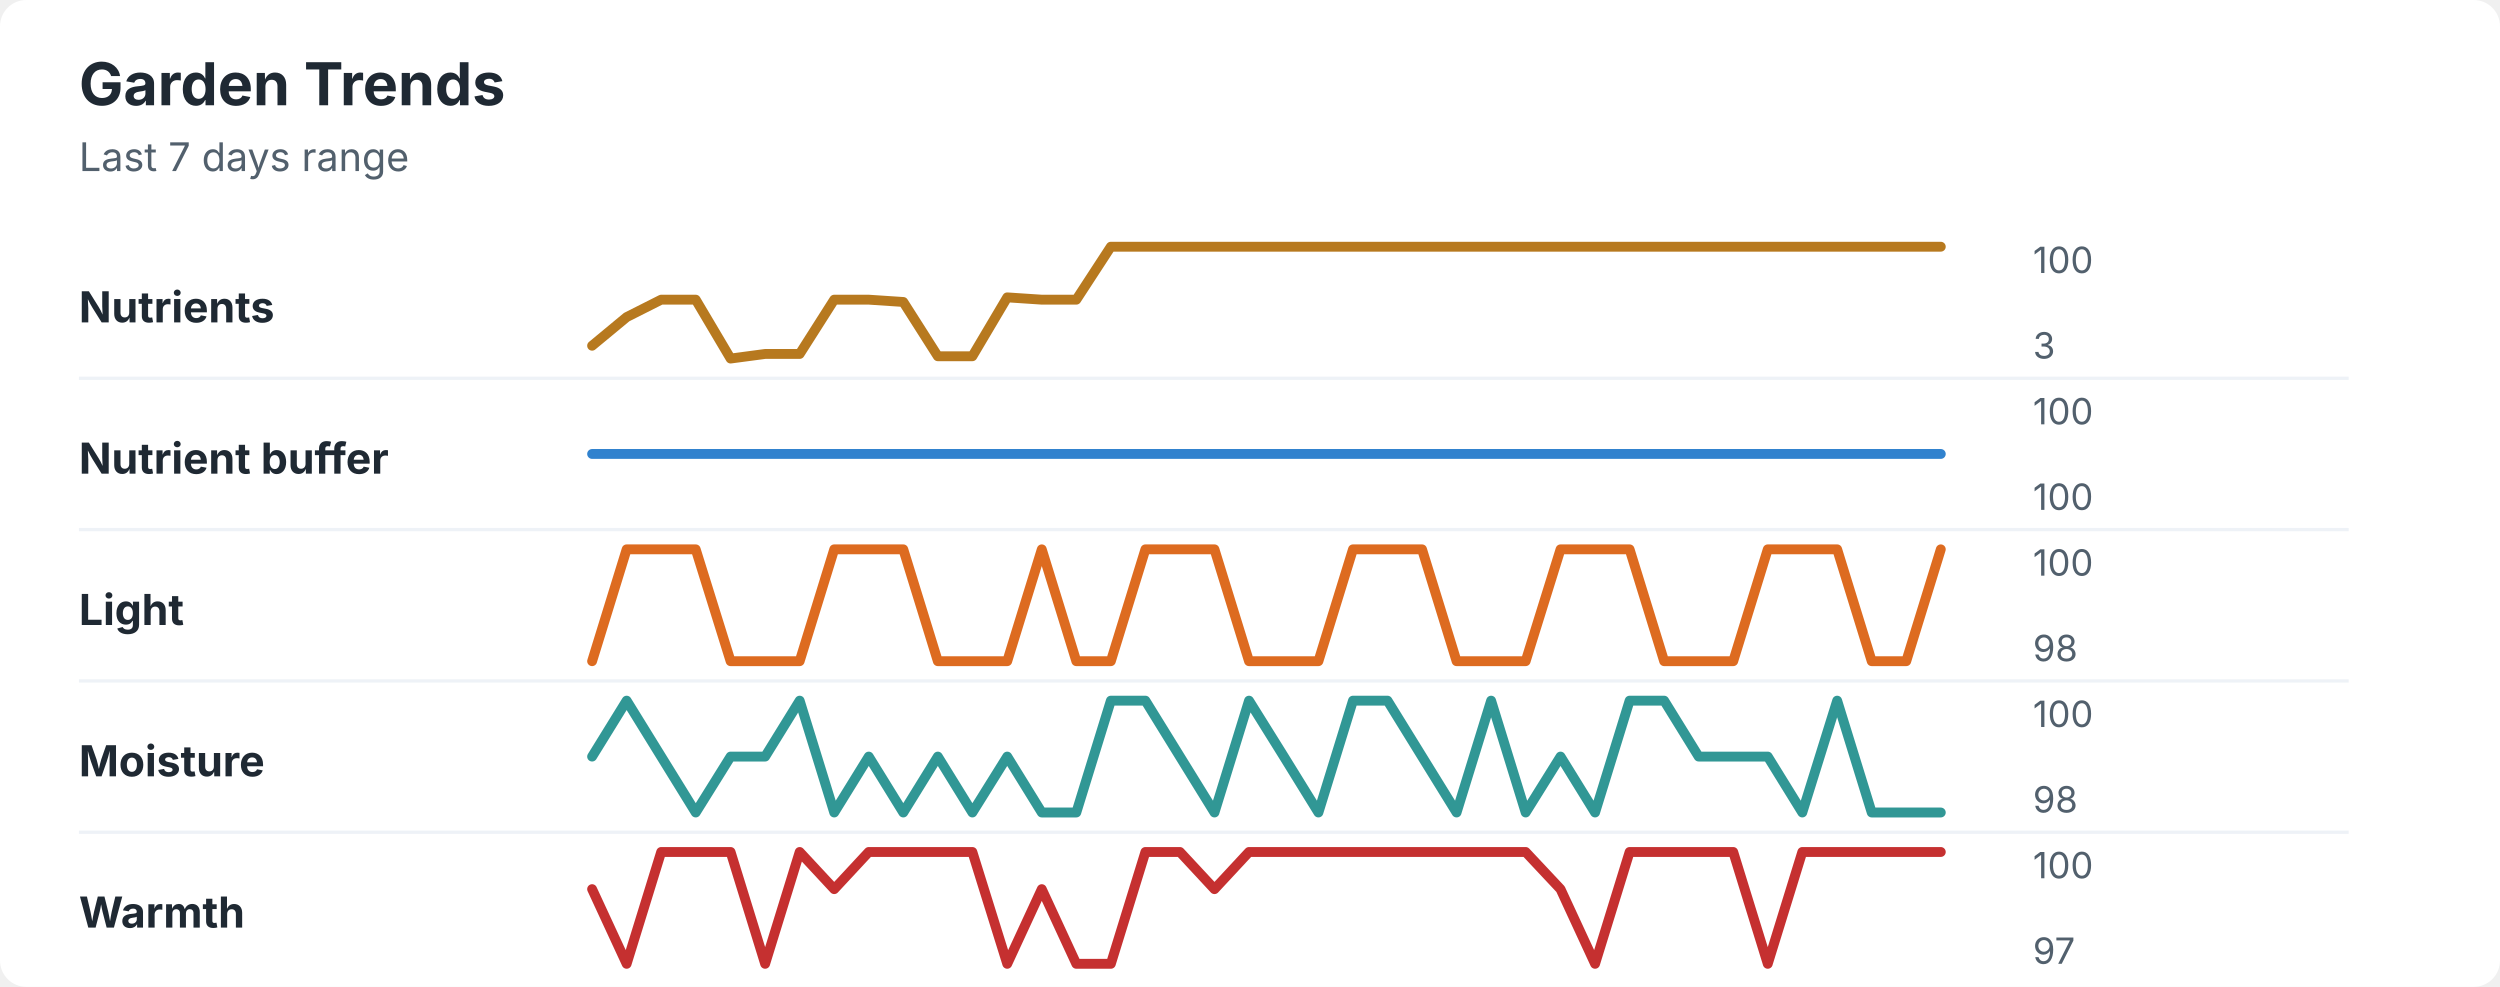
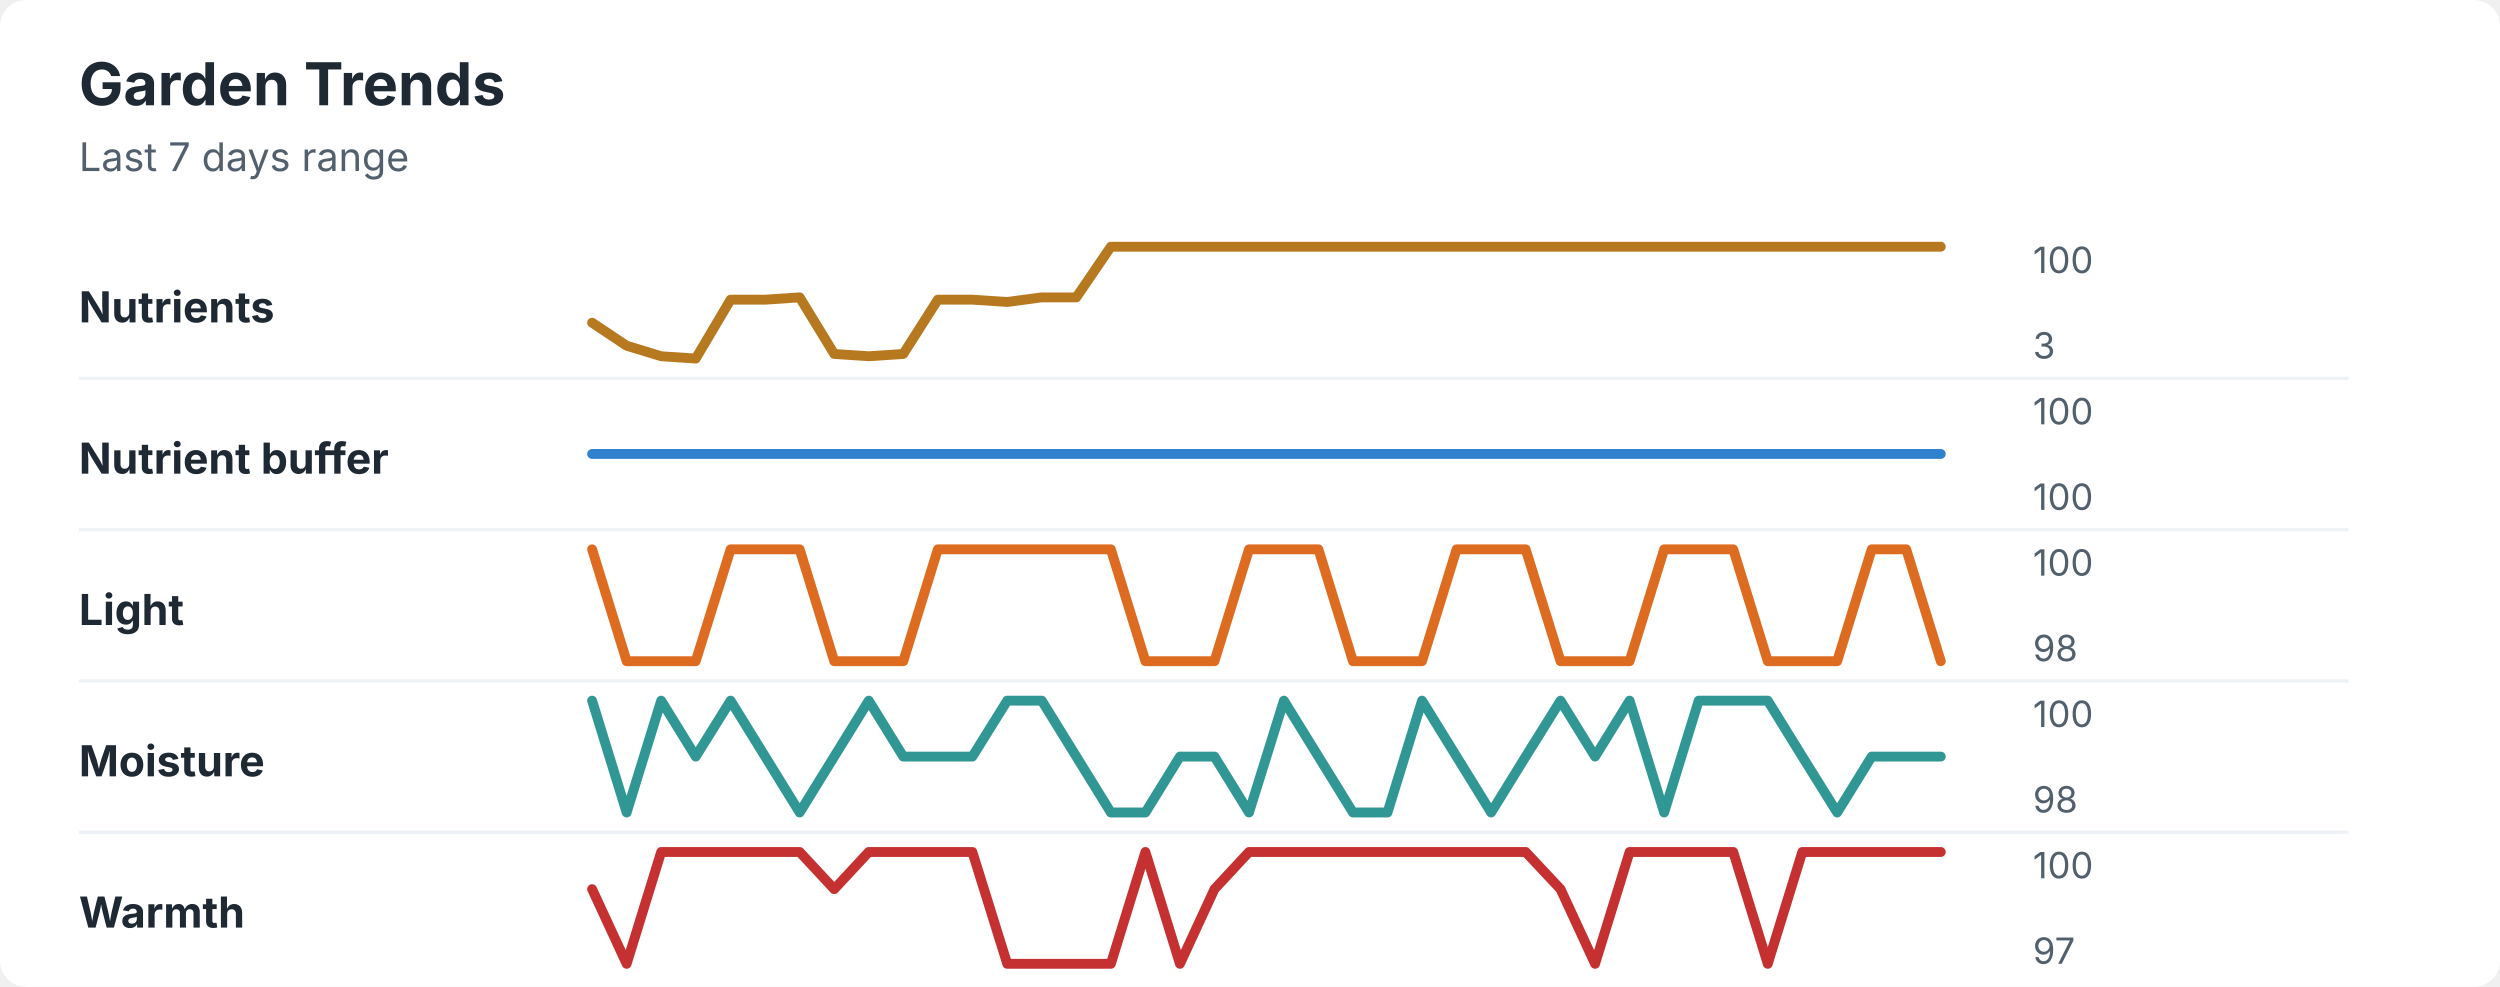
<svg xmlns="http://www.w3.org/2000/svg" width="760" height="300" viewBox="0 0 760 300" role="img" aria-labelledby="title desc">
  <rect width="760" height="300" rx="8" fill="#ffffff" />
  <style>
    text { font-family: -apple-system, BlinkMacSystemFont, "Segoe UI", sans-serif; }
    .title { font-size: 18px; font-weight: 700; fill: #1f2933; }
    .subtitle { font-size: 12px; fill: #52606d; }
    .label { font-size: 13px; font-weight: 650; fill: #1f2933; }
    .axis-value { font-size: 11px; fill: #52606d; }
    .separator { stroke: #eef2f7; stroke-width: 1; }
  </style>
  <text x="24" y="32" class="title">Garden Trends</text>
  <text x="24" y="52" class="subtitle">Last 7 days range</text>
  <text x="24" y="98" class="label">Nutrients</text>
-   <polyline points="180.0,105.1 190.5,96.4 201.0,91.1 211.5,91.1 222.1,109.0 232.6,107.6 243.1,107.6 253.6,91.1 264.1,91.1 274.6,91.8 285.1,108.3 295.6,108.3 306.2,90.4 316.7,91.1 327.2,91.1 337.7,75.0 348.2,75.0 358.7,75.0 369.2,75.0 379.7,75.0 390.3,75.0 400.8,75.0 411.3,75.0 421.8,75.0 432.3,75.0 442.8,75.0 453.3,75.0 463.8,75.0 474.4,75.0 484.9,75.0 495.4,75.0 505.9,75.0 516.4,75.0 526.9,75.0 537.4,75.0 547.9,75.0 558.5,75.0 569.0,75.0 579.5,75.0 590.0,75.0 " fill="none" stroke="#b7791f" stroke-width="3" stroke-linecap="round" stroke-linejoin="round" />
+   <polyline points="180.0,98.1 190.5,105.1 201.0,108.3 211.5,109.0 222.1,91.1 232.6,91.1 243.1,90.4 253.6,107.6 264.1,108.3 274.6,107.6 285.1,91.1 295.6,91.1 306.2,91.8 316.7,90.4 327.2,90.4 337.7,75.0 348.2,75.0 358.7,75.0 369.2,75.0 379.7,75.0 390.3,75.0 400.8,75.0 411.3,75.0 421.8,75.0 432.3,75.0 442.8,75.0 453.3,75.0 463.8,75.0 474.4,75.0 484.9,75.0 495.4,75.0 505.9,75.0 516.4,75.0 526.9,75.0 537.4,75.0 547.9,75.0 558.5,75.0 569.0,75.0 579.5,75.0 590.0,75.0 " fill="none" stroke="#b7791f" stroke-width="3" stroke-linecap="round" stroke-linejoin="round" />
  <text x="618" y="83" class="axis-value">100</text>
  <text x="618" y="109" class="axis-value">3</text>
  <line x1="24" y1="115.0" x2="714" y2="115.0" class="separator" />
  <text x="24" y="144" class="label">Nutrient buffer</text>
  <polyline points="180.0,138.0 190.5,138.0 201.0,138.0 211.5,138.0 222.1,138.0 232.6,138.0 243.1,138.0 253.6,138.0 264.1,138.0 274.6,138.0 285.1,138.0 295.6,138.0 306.2,138.0 316.7,138.0 327.2,138.0 337.7,138.0 348.2,138.0 358.7,138.0 369.2,138.0 379.7,138.0 390.3,138.0 400.8,138.0 411.3,138.0 421.8,138.0 432.3,138.0 442.8,138.0 453.3,138.0 463.8,138.0 474.4,138.0 484.9,138.0 495.4,138.0 505.9,138.0 516.4,138.0 526.9,138.0 537.4,138.0 547.9,138.0 558.5,138.0 569.0,138.0 579.5,138.0 590.0,138.0 " fill="none" stroke="#3182ce" stroke-width="3" stroke-linecap="round" stroke-linejoin="round" />
  <text x="618" y="129" class="axis-value">100</text>
  <text x="618" y="155" class="axis-value">100</text>
  <line x1="24" y1="161.0" x2="714" y2="161.0" class="separator" />
  <text x="24" y="190" class="label">Light</text>
-   <polyline points="180.0,201.0 190.5,167.0 201.0,167.0 211.5,167.0 222.1,201.0 232.6,201.0 243.1,201.0 253.6,167.0 264.1,167.0 274.6,167.0 285.1,201.0 295.6,201.0 306.2,201.0 316.7,167.0 327.2,201.0 337.7,201.0 348.2,167.0 358.7,167.0 369.2,167.0 379.7,201.0 390.3,201.0 400.8,201.0 411.3,167.0 421.8,167.0 432.3,167.0 442.8,201.0 453.3,201.0 463.8,201.0 474.4,167.0 484.9,167.0 495.4,167.0 505.9,201.0 516.4,201.0 526.9,201.0 537.4,167.0 547.9,167.0 558.5,167.0 569.0,201.0 579.5,201.0 590.0,167.0 " fill="none" stroke="#dd6b20" stroke-width="3" stroke-linecap="round" stroke-linejoin="round" />
+   <polyline points="180.0,167.0 190.5,201.0 201.0,201.0 211.5,201.0 222.1,167.0 232.6,167.0 243.1,167.0 253.6,201.0 264.1,201.0 274.6,201.0 285.1,167.0 295.6,167.0 306.2,167.0 316.7,167.0 327.2,167.0 337.7,167.0 348.2,201.0 358.7,201.0 369.2,201.0 379.7,167.0 390.3,167.0 400.8,167.0 411.3,201.0 421.8,201.0 432.3,201.0 442.8,167.0 453.3,167.0 463.8,167.0 474.4,201.0 484.9,201.0 495.4,201.0 505.9,167.0 516.4,167.0 526.9,167.0 537.4,201.0 547.9,201.0 558.5,201.0 569.0,167.0 579.5,167.0 590.0,201.0 " fill="none" stroke="#dd6b20" stroke-width="3" stroke-linecap="round" stroke-linejoin="round" />
  <text x="618" y="175" class="axis-value">100</text>
  <text x="618" y="201" class="axis-value">98</text>
  <line x1="24" y1="207.0" x2="714" y2="207.0" class="separator" />
  <text x="24" y="236" class="label">Moisture</text>
-   <polyline points="180.0,230.0 190.5,213.0 201.0,230.0 211.5,247.0 222.1,230.0 232.6,230.0 243.1,213.0 253.6,247.0 264.1,230.0 274.6,247.0 285.1,230.0 295.6,247.0 306.2,230.0 316.7,247.0 327.2,247.0 337.7,213.0 348.2,213.0 358.7,230.0 369.2,247.0 379.7,213.0 390.3,230.0 400.8,247.0 411.3,213.0 421.8,213.0 432.3,230.0 442.8,247.0 453.3,213.0 463.8,247.0 474.4,230.0 484.9,247.0 495.4,213.0 505.9,213.0 516.4,230.0 526.9,230.0 537.4,230.0 547.9,247.0 558.5,213.0 569.0,247.0 579.5,247.0 590.0,247.0 " fill="none" stroke="#319795" stroke-width="3" stroke-linecap="round" stroke-linejoin="round" />
+   <polyline points="180.0,213.0 190.5,247.0 201.0,213.0 211.5,230.0 222.1,213.0 232.6,230.0 243.1,247.0 253.6,230.0 264.1,213.0 274.6,230.0 285.1,230.0 295.6,230.0 306.2,213.0 316.7,213.0 327.2,230.0 337.7,247.0 348.2,247.0 358.7,230.0 369.2,230.0 379.7,247.0 390.3,213.0 400.8,230.0 411.3,247.0 421.8,247.0 432.3,213.0 442.8,230.0 453.3,247.0 463.8,230.0 474.4,213.0 484.9,230.0 495.4,213.0 505.9,247.0 516.4,213.0 526.9,213.0 537.4,213.0 547.9,230.0 558.5,247.0 569.0,230.0 579.5,230.0 590.0,230.0 " fill="none" stroke="#319795" stroke-width="3" stroke-linecap="round" stroke-linejoin="round" />
  <text x="618" y="221" class="axis-value">100</text>
  <text x="618" y="247" class="axis-value">98</text>
  <line x1="24" y1="253.0" x2="714" y2="253.0" class="separator" />
  <text x="24" y="282" class="label">Warmth</text>
-   <polyline points="180.0,270.3 190.5,293.0 201.0,259.0 211.5,259.0 222.1,259.0 232.6,293.0 243.1,259.0 253.6,270.3 264.1,259.0 274.6,259.0 285.1,259.0 295.6,259.0 306.2,293.0 316.7,270.3 327.2,293.0 337.7,293.0 348.2,259.0 358.7,259.0 369.2,270.3 379.7,259.0 390.3,259.0 400.8,259.0 411.3,259.0 421.8,259.0 432.3,259.0 442.8,259.0 453.3,259.0 463.8,259.0 474.4,270.3 484.9,293.0 495.4,259.0 505.9,259.0 516.4,259.0 526.9,259.0 537.4,293.0 547.9,259.0 558.5,259.0 569.0,259.0 579.5,259.0 590.0,259.0 " fill="none" stroke="#c53030" stroke-width="3" stroke-linecap="round" stroke-linejoin="round" />
+   <polyline points="180.0,270.3 190.5,293.0 201.0,259.0 211.5,259.0 222.1,259.0 232.6,259.0 243.1,259.0 253.6,270.3 264.1,259.0 274.6,259.0 285.1,259.0 295.6,259.0 306.2,293.0 316.7,293.0 327.2,293.0 337.7,293.0 348.2,259.0 358.7,293.0 369.2,270.3 379.7,259.0 390.3,259.0 400.8,259.0 411.3,259.0 421.8,259.0 432.3,259.0 442.8,259.0 453.3,259.0 463.8,259.0 474.4,270.3 484.9,293.0 495.4,259.0 505.9,259.0 516.4,259.0 526.9,259.0 537.4,293.0 547.9,259.0 558.5,259.0 569.0,259.0 579.5,259.0 590.0,259.0 " fill="none" stroke="#c53030" stroke-width="3" stroke-linecap="round" stroke-linejoin="round" />
  <text x="618" y="267" class="axis-value">100</text>
  <text x="618" y="293" class="axis-value">97</text>
</svg>
